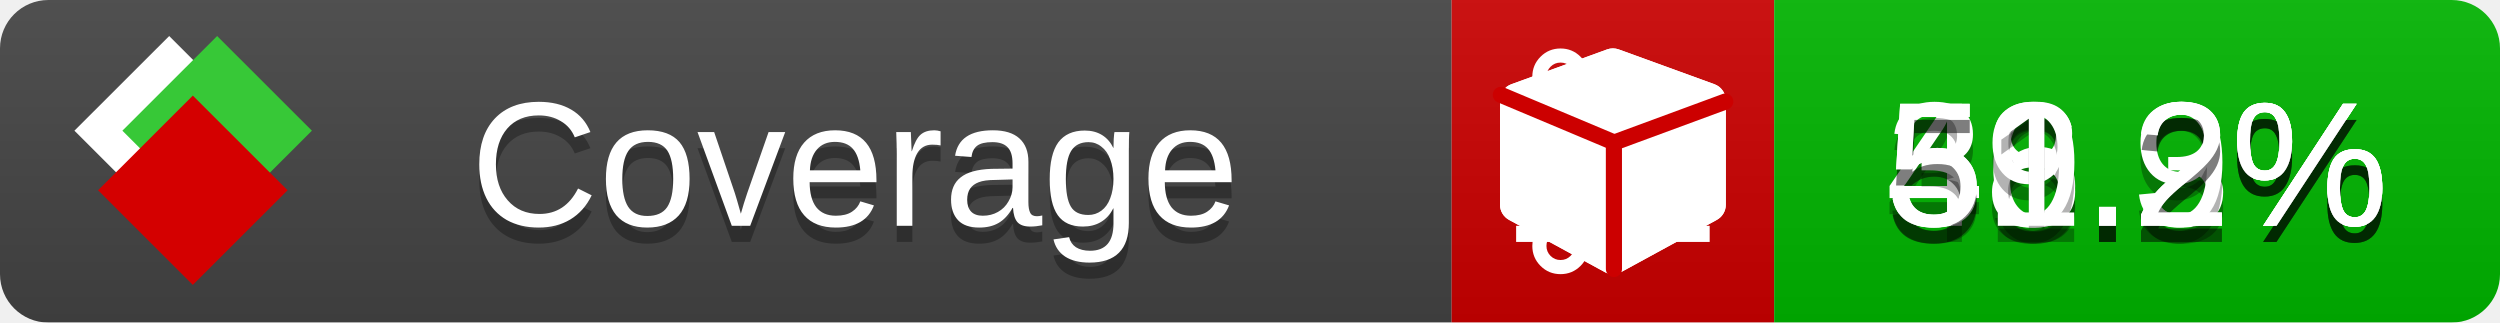
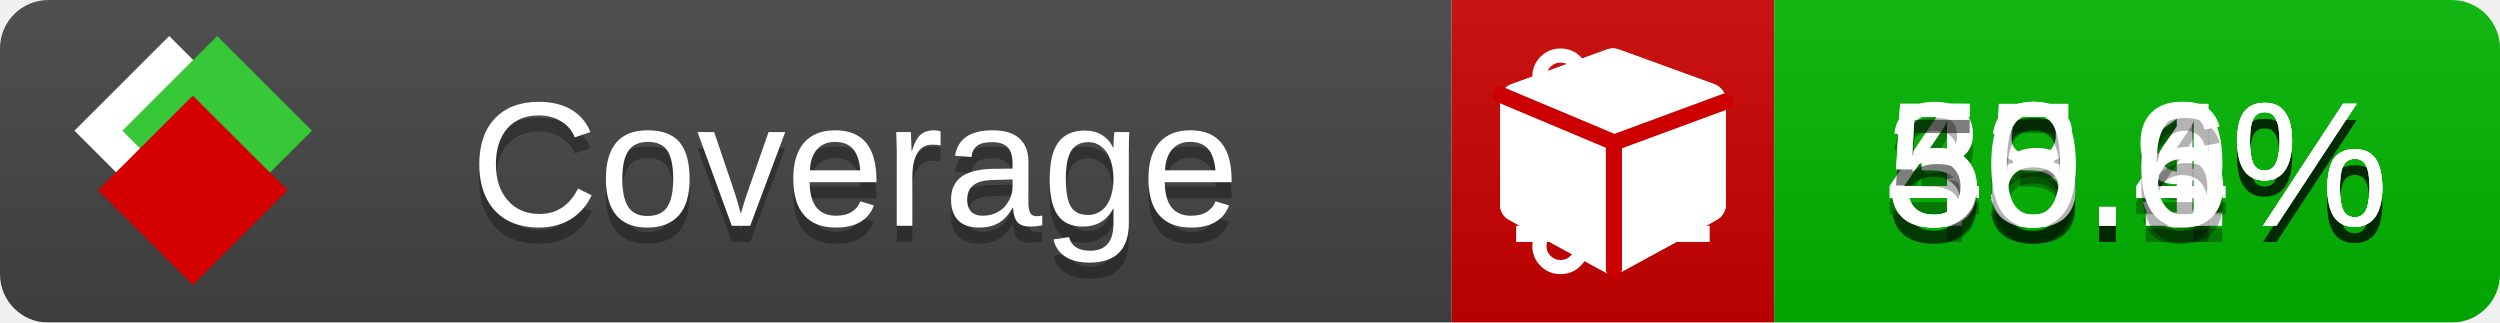
<svg xmlns="http://www.w3.org/2000/svg" xmlns:xlink="http://www.w3.org/1999/xlink" width="155" height="20">
  <style type="text/css">
          
            @keyframes fade1 {
                0% { visibility: visible; opacity: 1; }
               23% { visibility: visible; opacity: 1; }
               25% { visibility: hidden; opacity: 0; }
               48% { visibility: hidden; opacity: 0; }
               50% { visibility: hidden; opacity: 0; }
               73% { visibility: hidden; opacity: 0; }
               75% { visibility: hidden; opacity: 0; }
               98% { visibility: hidden; opacity: 0; }
              100% { visibility: visible; opacity: 1; }
            }
            @keyframes fade2 {
                0% { visibility: hidden; opacity: 0; }
               23% { visibility: hidden; opacity: 0; }
               25% { visibility: visible; opacity: 1; }
               48% { visibility: visible; opacity: 1; }
               50% { visibility: hidden; opacity: 0; }
               73% { visibility: hidden; opacity: 0; }
               75% { visibility: hidden; opacity: 0; }
               98% { visibility: hidden; opacity: 0; }
              100% { visibility: hidden; opacity: 0; }
            }
            @keyframes fade3 {
                0% { visibility: hidden; opacity: 0; }
               23% { visibility: hidden; opacity: 0; }
               25% { visibility: hidden; opacity: 0; }
               48% { visibility: hidden; opacity: 0; }
               50% { visibility: visible; opacity: 1; }
               73% { visibility: visible; opacity: 1; }
               75% { visibility: hidden; opacity: 0; }
               98% { visibility: hidden; opacity: 0; }
              100% { visibility: hidden; opacity: 0; }
            }
            @keyframes fade4 {
                0% { visibility: hidden; opacity: 0; }
               23% { visibility: hidden; opacity: 0; }
               25% { visibility: hidden; opacity: 0; }
               48% { visibility: hidden; opacity: 0; }
               50% { visibility: hidden; opacity: 0; }
               73% { visibility: hidden; opacity: 0; }
               75% { visibility: visible; opacity: 1; }
               98% { visibility: visible; opacity: 1; }
              100% { visibility: hidden; opacity: 0; }
            }
            .linecoverage {
                animation-duration: 15s;
                animation-name: fade1;
                animation-iteration-count: infinite;
            }
            .branchcoverage {
                animation-duration: 15s;
                animation-name: fade2;
                animation-iteration-count: infinite;
            }
            .methodcoverage {
                animation-duration: 15s;
                animation-name: fade3;
                animation-iteration-count: infinite;
            }
            .fullmethodcoverage {
                animation-duration: 15s;
                animation-name: fade4;
                animation-iteration-count: infinite;
            }
          
    </style>
  <defs>
    <linearGradient id="gradient" x2="0" y2="100%">
      <stop offset="0" stop-color="#bbb" stop-opacity=".1" />
      <stop offset="1" stop-opacity=".1" />
    </linearGradient>
    <linearGradient id="c">
      <stop offset="0" stop-color="#d40000" />
      <stop offset="1" stop-color="#ff2a2a" />
    </linearGradient>
    <linearGradient id="a">
      <stop offset="0" stop-color="#e0e0de" />
      <stop offset="1" stop-color="#fff" />
    </linearGradient>
    <linearGradient id="b">
      <stop offset="0" stop-color="#37c837" />
      <stop offset="1" stop-color="#217821" />
    </linearGradient>
    <linearGradient xlink:href="#a" id="e" x1="106.44" x2="69.96" y1="-11.96" y2="-46.84" gradientTransform="matrix(-.8426 -.00045 -.00045 -.8426 -94.27 -75.82)" gradientUnits="userSpaceOnUse" />
    <linearGradient xlink:href="#b" id="f" x1="56.19" x2="77.97" y1="-23.45" y2="10.62" gradientTransform="matrix(.8426 .00045 .00045 .8426 94.27 75.82)" gradientUnits="userSpaceOnUse" />
    <linearGradient xlink:href="#c" id="g" x1="79.98" x2="132.9" y1="10.79" y2="10.79" gradientTransform="matrix(.8426 .00045 .00045 .8426 94.27 75.82)" gradientUnits="userSpaceOnUse" />
    <mask id="mask">
      <rect width="155" height="20" rx="3" fill="#fff" />
    </mask>
    <g id="icon" transform="matrix(.04486 0 0 .04481 -.48 -.63)">
      <rect width="52.92" height="52.92" x="-109.72" y="-27.13" fill="url(#e)" transform="rotate(-135)" />
      <rect width="52.92" height="52.92" x="70.19" y="-39.18" fill="url(#f)" transform="rotate(45)" />
      <rect width="52.92" height="52.92" x="80.05" y="-15.74" fill="url(#g)" transform="rotate(45)" />
    </g>
  </defs>
  <g mask="url(#mask)">
    <rect x="0" y="0" width="90" height="20" fill="#444" />
    <rect x="90" y="0" width="20" height="20" fill="#c00" />
    <rect x="110" y="0" width="45" height="20" fill="#00B600" />
    <rect x="0" y="0" width="155" height="20" fill="url(#gradient)" />
  </g>
  <g>
    <path class="linecoverage" stroke="#fff" d="M94 6.5 h12 M94 10.5 h12 M94 14.5 h12" />
    <path class="branchcoverage" fill="#fff" d="m 97.628,15.247 q 0,-0.364 -0.255,-0.619 -0.255,-0.255 -0.619,-0.255 -0.364,0 -0.619,0.255 -0.255,0.255 -0.255,0.619 0,0.364 0.255,0.619 0.255,0.255 0.619,0.255 0.364,0 0.619,-0.255 0.255,-0.255 0.255,-0.619 z m 0,-10.493 q 0,-0.364 -0.255,-0.619 -0.255,-0.255 -0.619,-0.255 -0.364,0 -0.619,0.255 -0.255,0.255 -0.255,0.619 0,0.364 0.255,0.619 0.255,0.255 0.619,0.255 0.364,0 0.619,-0.255 0.255,-0.255 0.255,-0.619 z m 5.83,1.166 q 0,-0.364 -0.255,-0.619 -0.255,-0.255 -0.619,-0.255 -0.364,0 -0.619,0.255 -0.255,0.255 -0.255,0.619 0,0.364 0.255,0.619 0.255,0.255 0.619,0.255 0.364,0 0.619,-0.255 0.255,-0.255 0.255,-0.619 z m 0.874,0 q 0,0.474 -0.237,0.879 -0.237,0.405 -0.638,0.633 -0.018,2.614 -2.059,3.771 -0.619,0.346 -1.849,0.738 -1.166,0.364 -1.544,0.647 -0.378,0.282 -0.378,0.911 l 0,0.237 q 0.401,0.228 0.638,0.633 0.237,0.405 0.237,0.879 0,0.729 -0.51,1.239 -0.51,0.51 -1.239,0.51 -0.729,0 -1.239,-0.51 -0.51,-0.51 -0.51,-1.239 0,-0.474 0.237,-0.879 0.237,-0.405 0.638,-0.633 l 0,-7.469 q -0.401,-0.228 -0.638,-0.633 -0.237,-0.405 -0.237,-0.879 0,-0.729 0.51,-1.239 0.51,-0.51 1.239,-0.51 0.729,0 1.239,0.51 0.51,0.51 0.51,1.239 0,0.474 -0.237,0.879 -0.237,0.405 -0.638,0.633 l 0,4.527 q 0.492,-0.237 1.403,-0.519 0.501,-0.155 0.797,-0.269 0.296,-0.114 0.642,-0.282 0.346,-0.169 0.537,-0.36 0.191,-0.191 0.369,-0.465 0.178,-0.273 0.255,-0.633 0.077,-0.36 0.077,-0.833 -0.401,-0.228 -0.638,-0.633 -0.237,-0.405 -0.237,-0.879 0,-0.729 0.51,-1.239 0.51,-0.51 1.239,-0.51 0.729,0 1.239,0.51 0.51,0.51 0.51,1.239 z" />
    <path class="methodcoverage" fill="#fff" d="m 100.538,15.629 5.385,-2.936 v -5.351 l -5.385,1.96 z M 100,8.351 105.873,6.214 100,4.077 94.127,6.214 Z m 7,-2.12 v 6.462 q 0,0.294 -0.151,0.547 -0.151,0.252 -0.412,0.395 l -5.923,3.231 q -0.236,0.135 -0.513,0.135 -0.278,0 -0.513,-0.135 l -5.923,-3.231 Q 93.303,13.492 93.151,13.239 93,12.987 93,12.692 v -6.462 q 0,-0.337 0.194,-0.614 0.194,-0.278 0.513,-0.395 l 5.923,-2.154 q 0.185,-0.067 0.37,-0.067 0.185,0 0.37,0.067 l 5.923,2.154 q 0.32,0.118 0.513,0.395 Q 107,5.894 107,6.231 Z" />
    <path class="fullmethodcoverage" fill="#fff" d="m 107,6.231 v 6.462 c 0,0.196 -0.051,0.379 -0.151,0.547 -0.101,0.168 -0.238,0.3 -0.412,0.395 l -5.923,3.231 c -0.157,0.09 -0.328,0.135 -0.513,0.135 -0.185,0 -0.356,-0.045 -0.513,-0.135 l -5.923,-3.231 C 93.39,13.539 93.252,13.407 93.151,13.239 93.05,13.071 93,12.889 93,12.692 v -6.462 c 0,-0.224 0.065,-0.429 0.194,-0.614 0.129,-0.185 0.3,-0.317 0.513,-0.395 l 5.923,-2.154 c 0.123,-0.045 0.247,-0.067 0.37,-0.067 0.123,0 0.247,0.022 0.37,0.067 l 5.923,2.154 c 0.213,0.079 0.384,0.21 0.513,0.395 0.129,0.185 0.194,0.39 0.194,0.614 z" />
    <path class="fullmethodcoverage" style="fill:none;stroke:#cc0000;stroke-width:1;stroke-linecap:round;stroke-dasharray:none;stroke-opacity:1" d="m 100.064,16.677 -0.002,-7.833 6.906,-2.547" />
    <path class="fullmethodcoverage" style="fill:none;stroke:#cc0000;stroke-width:1;stroke-linecap:round;stroke-dasharray:none;stroke-opacity:1" d="M 99.914,8.765 93.052,5.882" />
  </g>
  <g fill="#fff" text-anchor="middle" font-family="Verdana,Arial,Geneva,sans-serif" font-size="11">
    <a xlink:href="https://github.com/danielpalme/ReportGenerator" target="_top">
      <use xlink:href="#icon" transform="translate(3,1) scale(3.5)" />
    </a>
    <text x="53" y="15" fill="#010101" fill-opacity=".3">Coverage</text>
    <text x="53" y="14" fill="#fff">Coverage</text>
-     <text class="linecoverage" x="132.5" y="15" fill="#010101" fill-opacity=".3">46.3%</text>
-     <text class="linecoverage" x="132.5" y="14">46.3%</text>
-     <text class="branchcoverage" x="132.5" y="15" fill="#010101" fill-opacity=".3">38.9%</text>
-     <text class="branchcoverage" x="132.5" y="14">38.9%</text>
-     <text class="methodcoverage" x="132.5" y="15" fill="#010101" fill-opacity=".3">59.2%</text>
-     <text class="methodcoverage" x="132.5" y="14">59.2%</text>
-     <text class="fullmethodcoverage" x="132.5" y="15" fill="#010101" fill-opacity=".3">51.2%</text>
-     <text class="fullmethodcoverage" x="132.5" y="14">51.2%</text>
+     <text class="linecoverage" x="132.5" y="15" fill="#010101" fill-opacity=".3">43.9%</text>
+     <text class="linecoverage" x="132.5" y="14">43.9%</text>
+     <text class="branchcoverage" x="132.5" y="15" fill="#010101" fill-opacity=".3">35.1%</text>
+     <text class="branchcoverage" x="132.5" y="14">35.1%</text>
+     <text class="methodcoverage" x="132.5" y="15" fill="#010101" fill-opacity=".3">58.4%</text>
+     <text class="methodcoverage" x="132.5" y="14">58.4%</text>
+     <text class="fullmethodcoverage" x="132.5" y="15" fill="#010101" fill-opacity=".3">50.6%</text>
+     <text class="fullmethodcoverage" x="132.5" y="14">50.6%</text>
  </g>
  <g>
    <rect class="linecoverage" x="90" y="0" width="65" height="20" fill-opacity="0" />
    <rect class="branchcoverage" x="90" y="0" width="65" height="20" fill-opacity="0" />
    <rect class="methodcoverage" x="90" y="0" width="65" height="20" fill-opacity="0" />
    <rect class="fullmethodcoverage" x="90" y="0" width="65" height="20" fill-opacity="0" />
  </g>
</svg>
